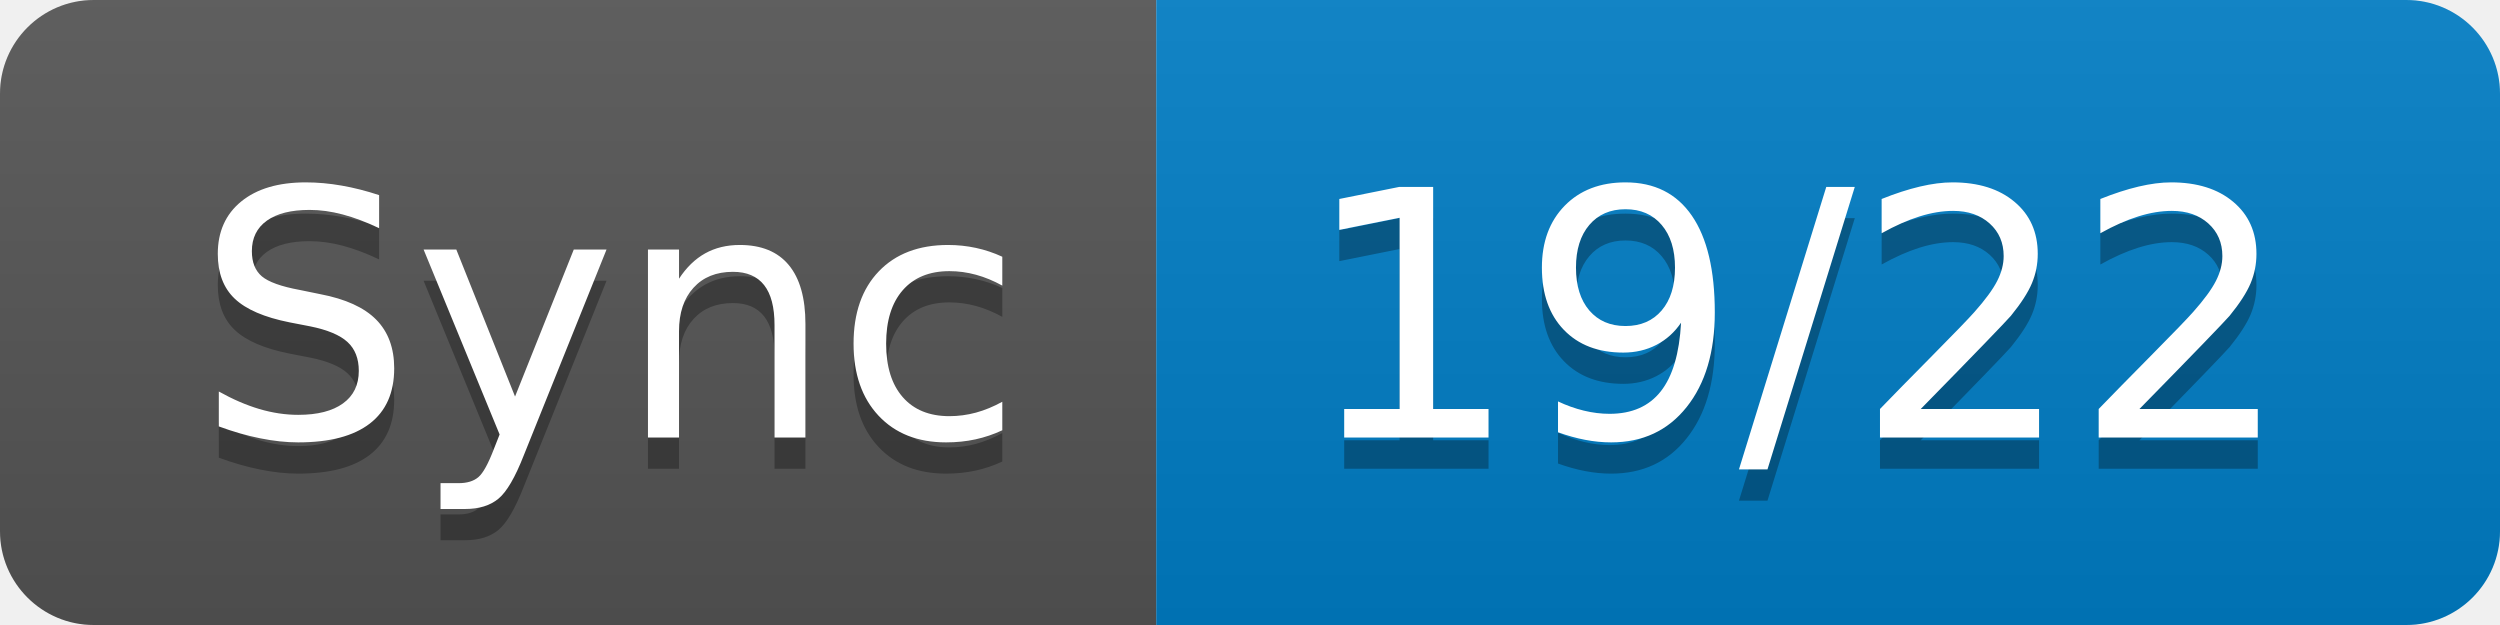
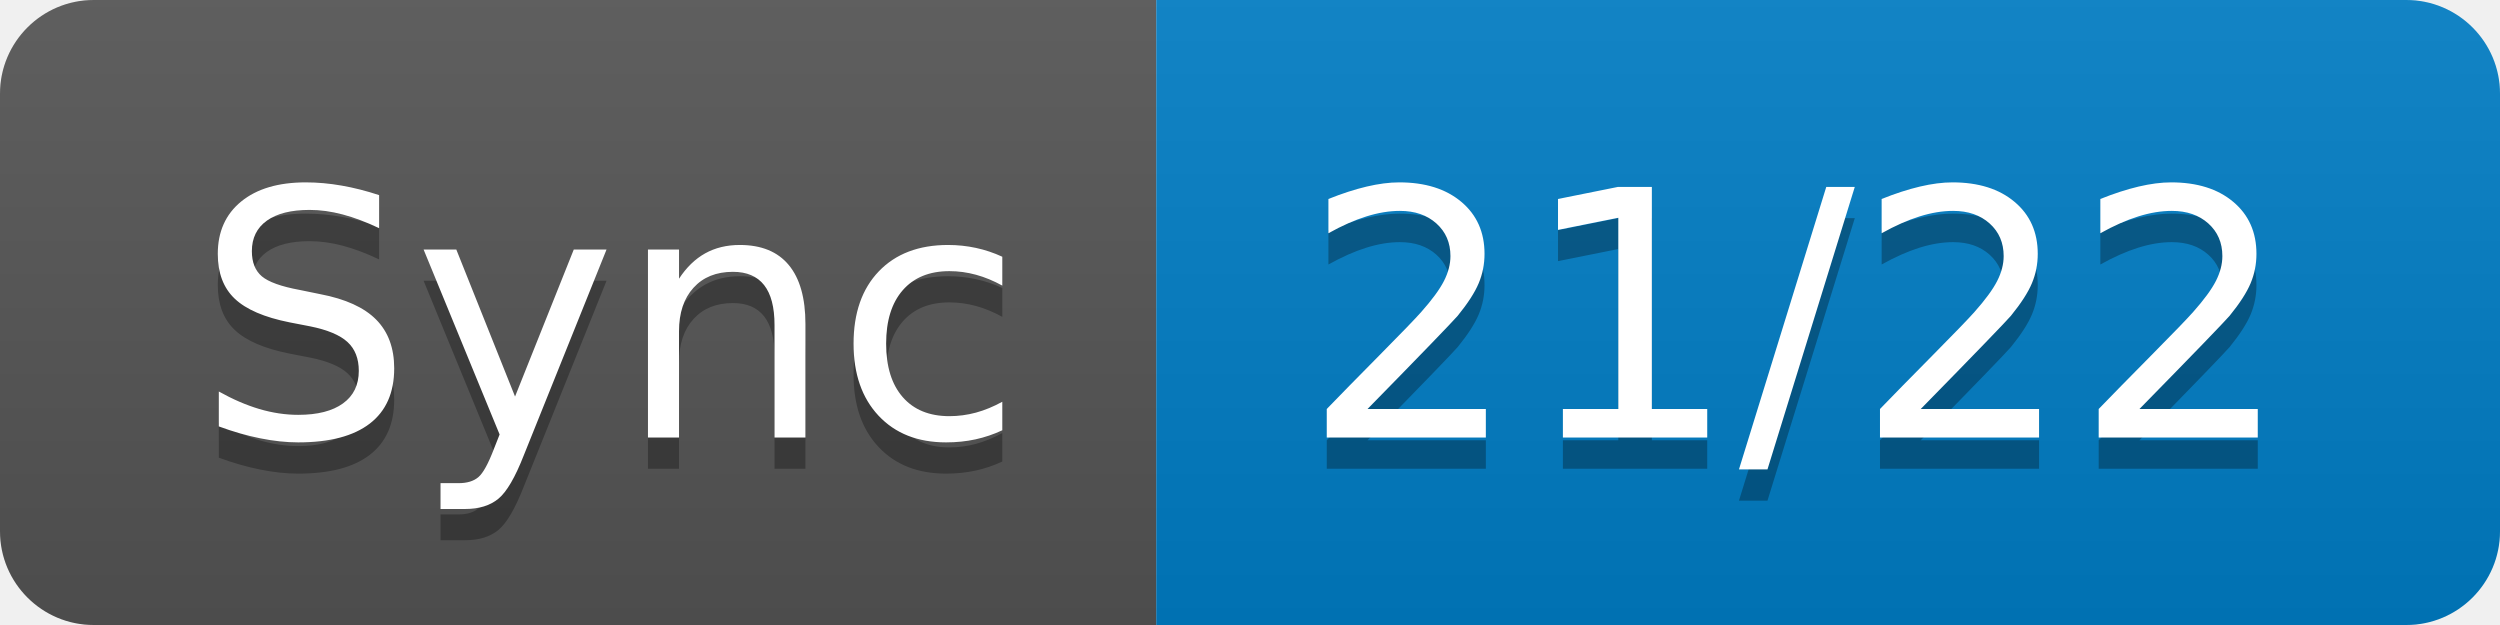
- <svg xmlns="http://www.w3.org/2000/svg" width="80" height="20" role="img" aria-label="Sync: 19/22">
+ <svg xmlns="http://www.w3.org/2000/svg" width="80" height="20" role="img" aria-label="Sync: 21/22">
  <linearGradient id="s" x2="0" y2="100%">
    <stop offset="0" stop-color="#bbb" stop-opacity=".1" />
    <stop offset="1" stop-opacity=".1" />
  </linearGradient>
  <clipPath id="r">
    <rect width="80" height="20" rx="3" fill="#fff" />
  </clipPath>
  <g clip-path="url(#r)">
    <rect width="37" height="20" fill="#555" />
    <rect x="37" width="43" height="20" fill="#007ec6" />
    <rect width="80" height="20" fill="url(#s)" />
  </g>
  <g fill="#fff" text-anchor="middle" font-family="Verdana,Geneva,DejaVu Sans,sans-serif" text-rendering="geometricPrecision" font-size="110">
    <text aria-hidden="true" x="195" y="150" fill="#010101" fill-opacity=".3" transform="scale(.1)" textLength="270">Sync</text>
    <text x="195" y="140" transform="scale(.1)" fill="#fff" textLength="270">Sync</text>
-     <text aria-hidden="true" x="575" y="150" fill="#010101" fill-opacity=".3" transform="scale(.1)" textLength="330">19/22</text>
-     <text x="575" y="140" transform="scale(.1)" fill="#fff" textLength="330">19/22</text>
+     <text aria-hidden="true" x="575" y="150" fill="#010101" fill-opacity=".3" transform="scale(.1)" textLength="330">21/22</text>
+     <text x="575" y="140" transform="scale(.1)" fill="#fff" textLength="330">21/22</text>
  </g>
</svg>
